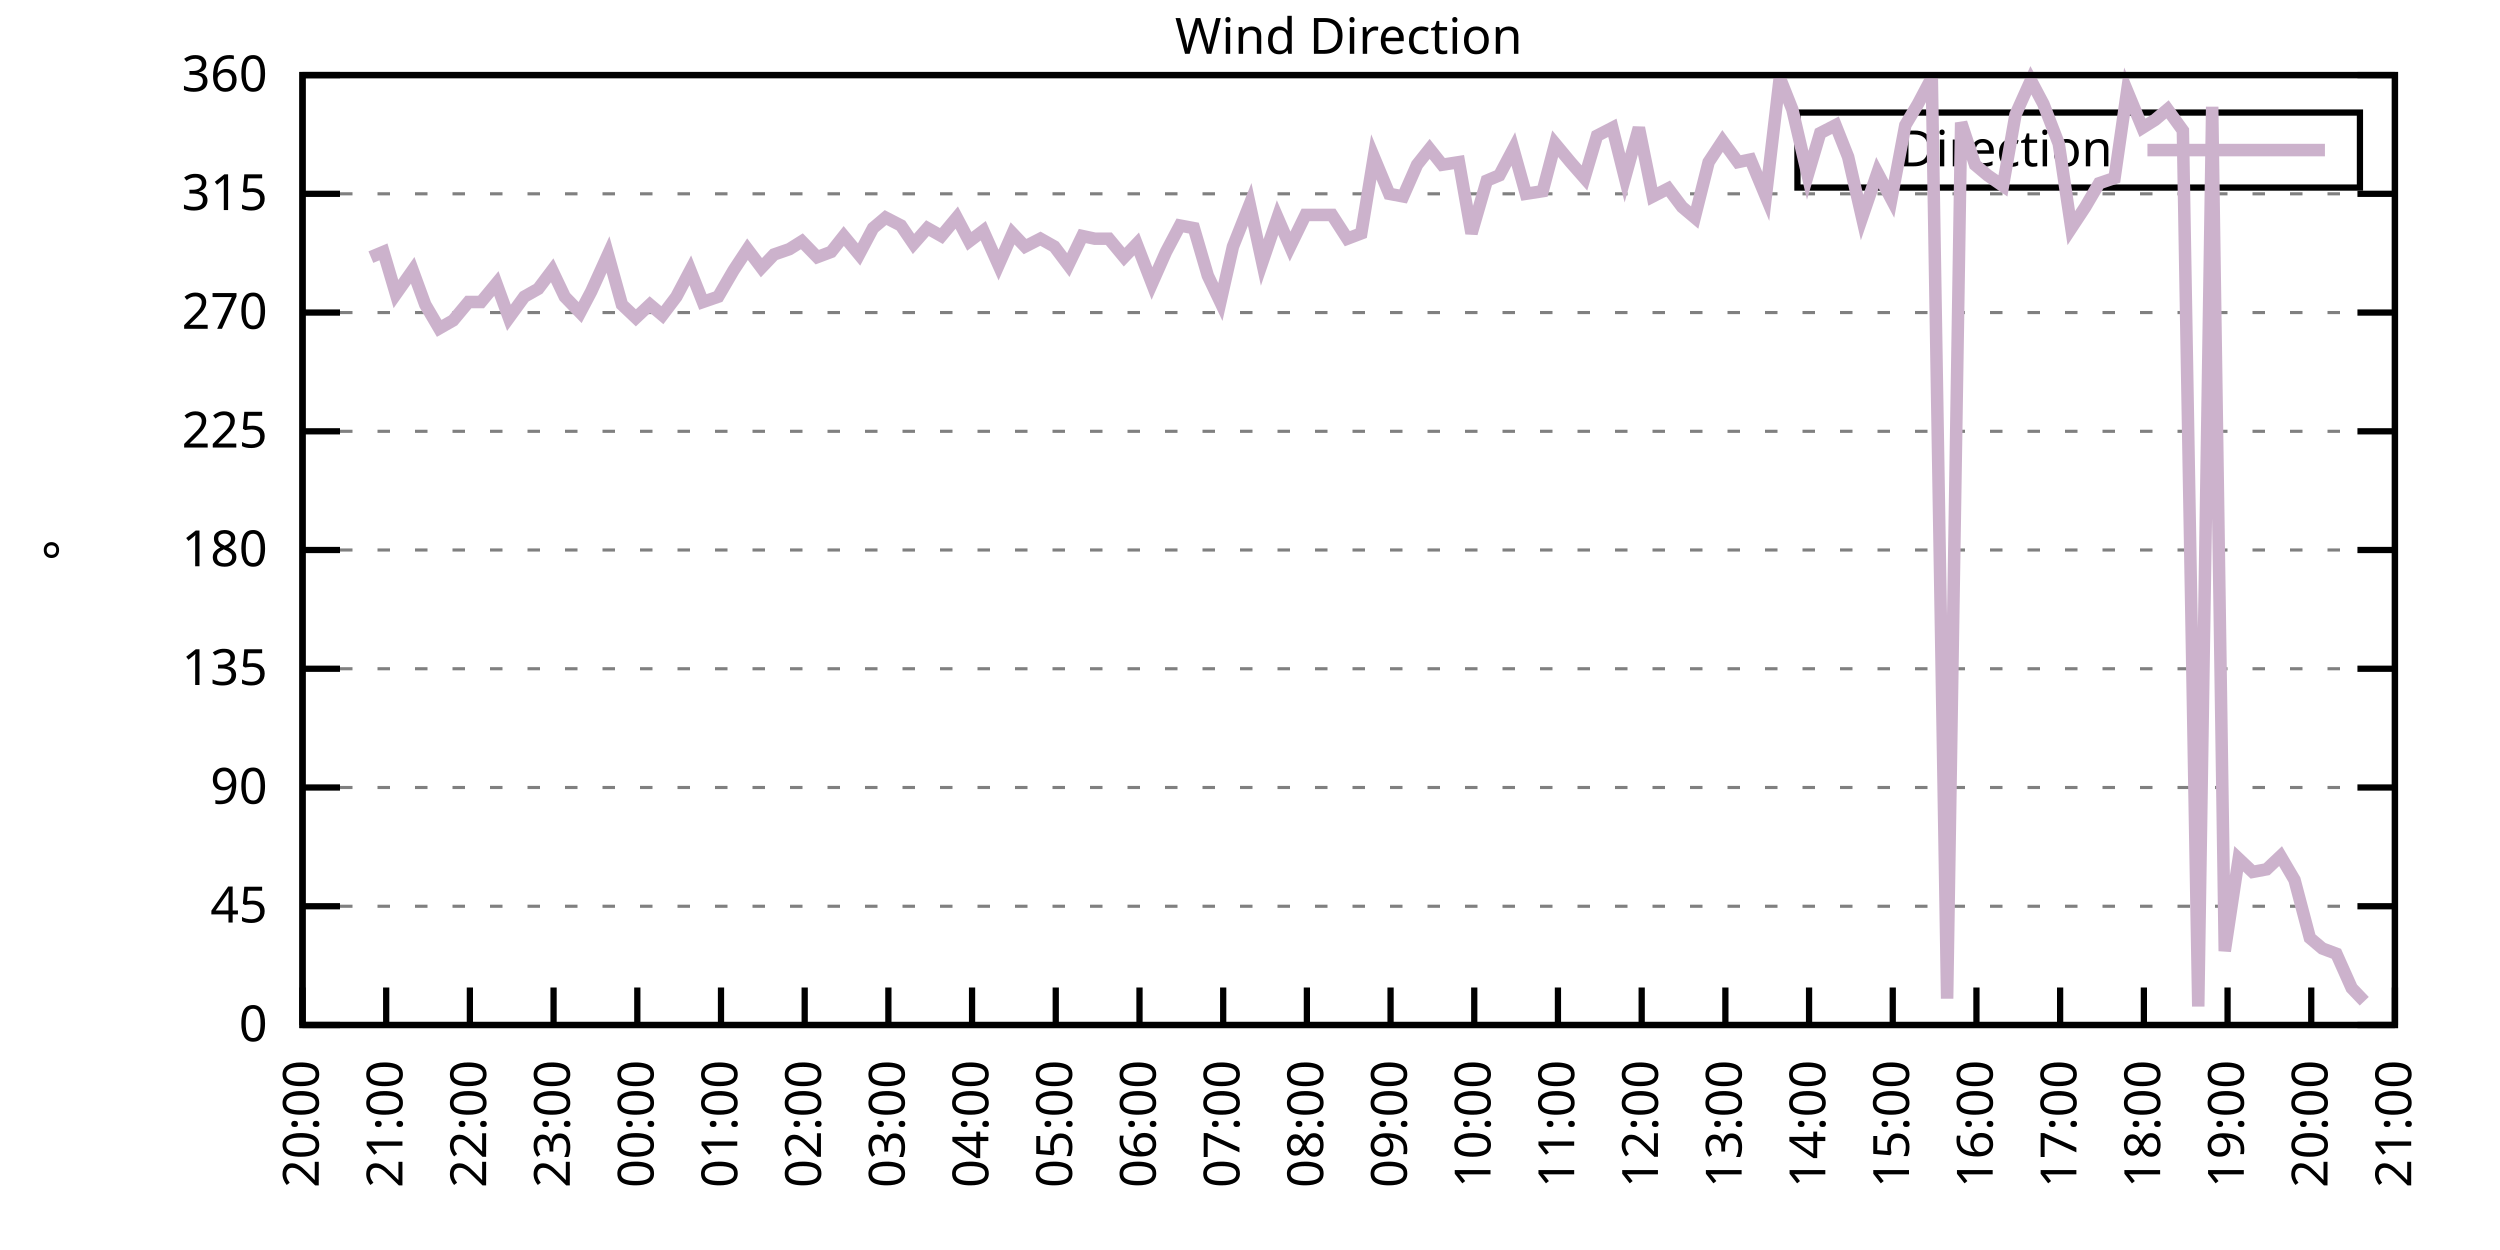
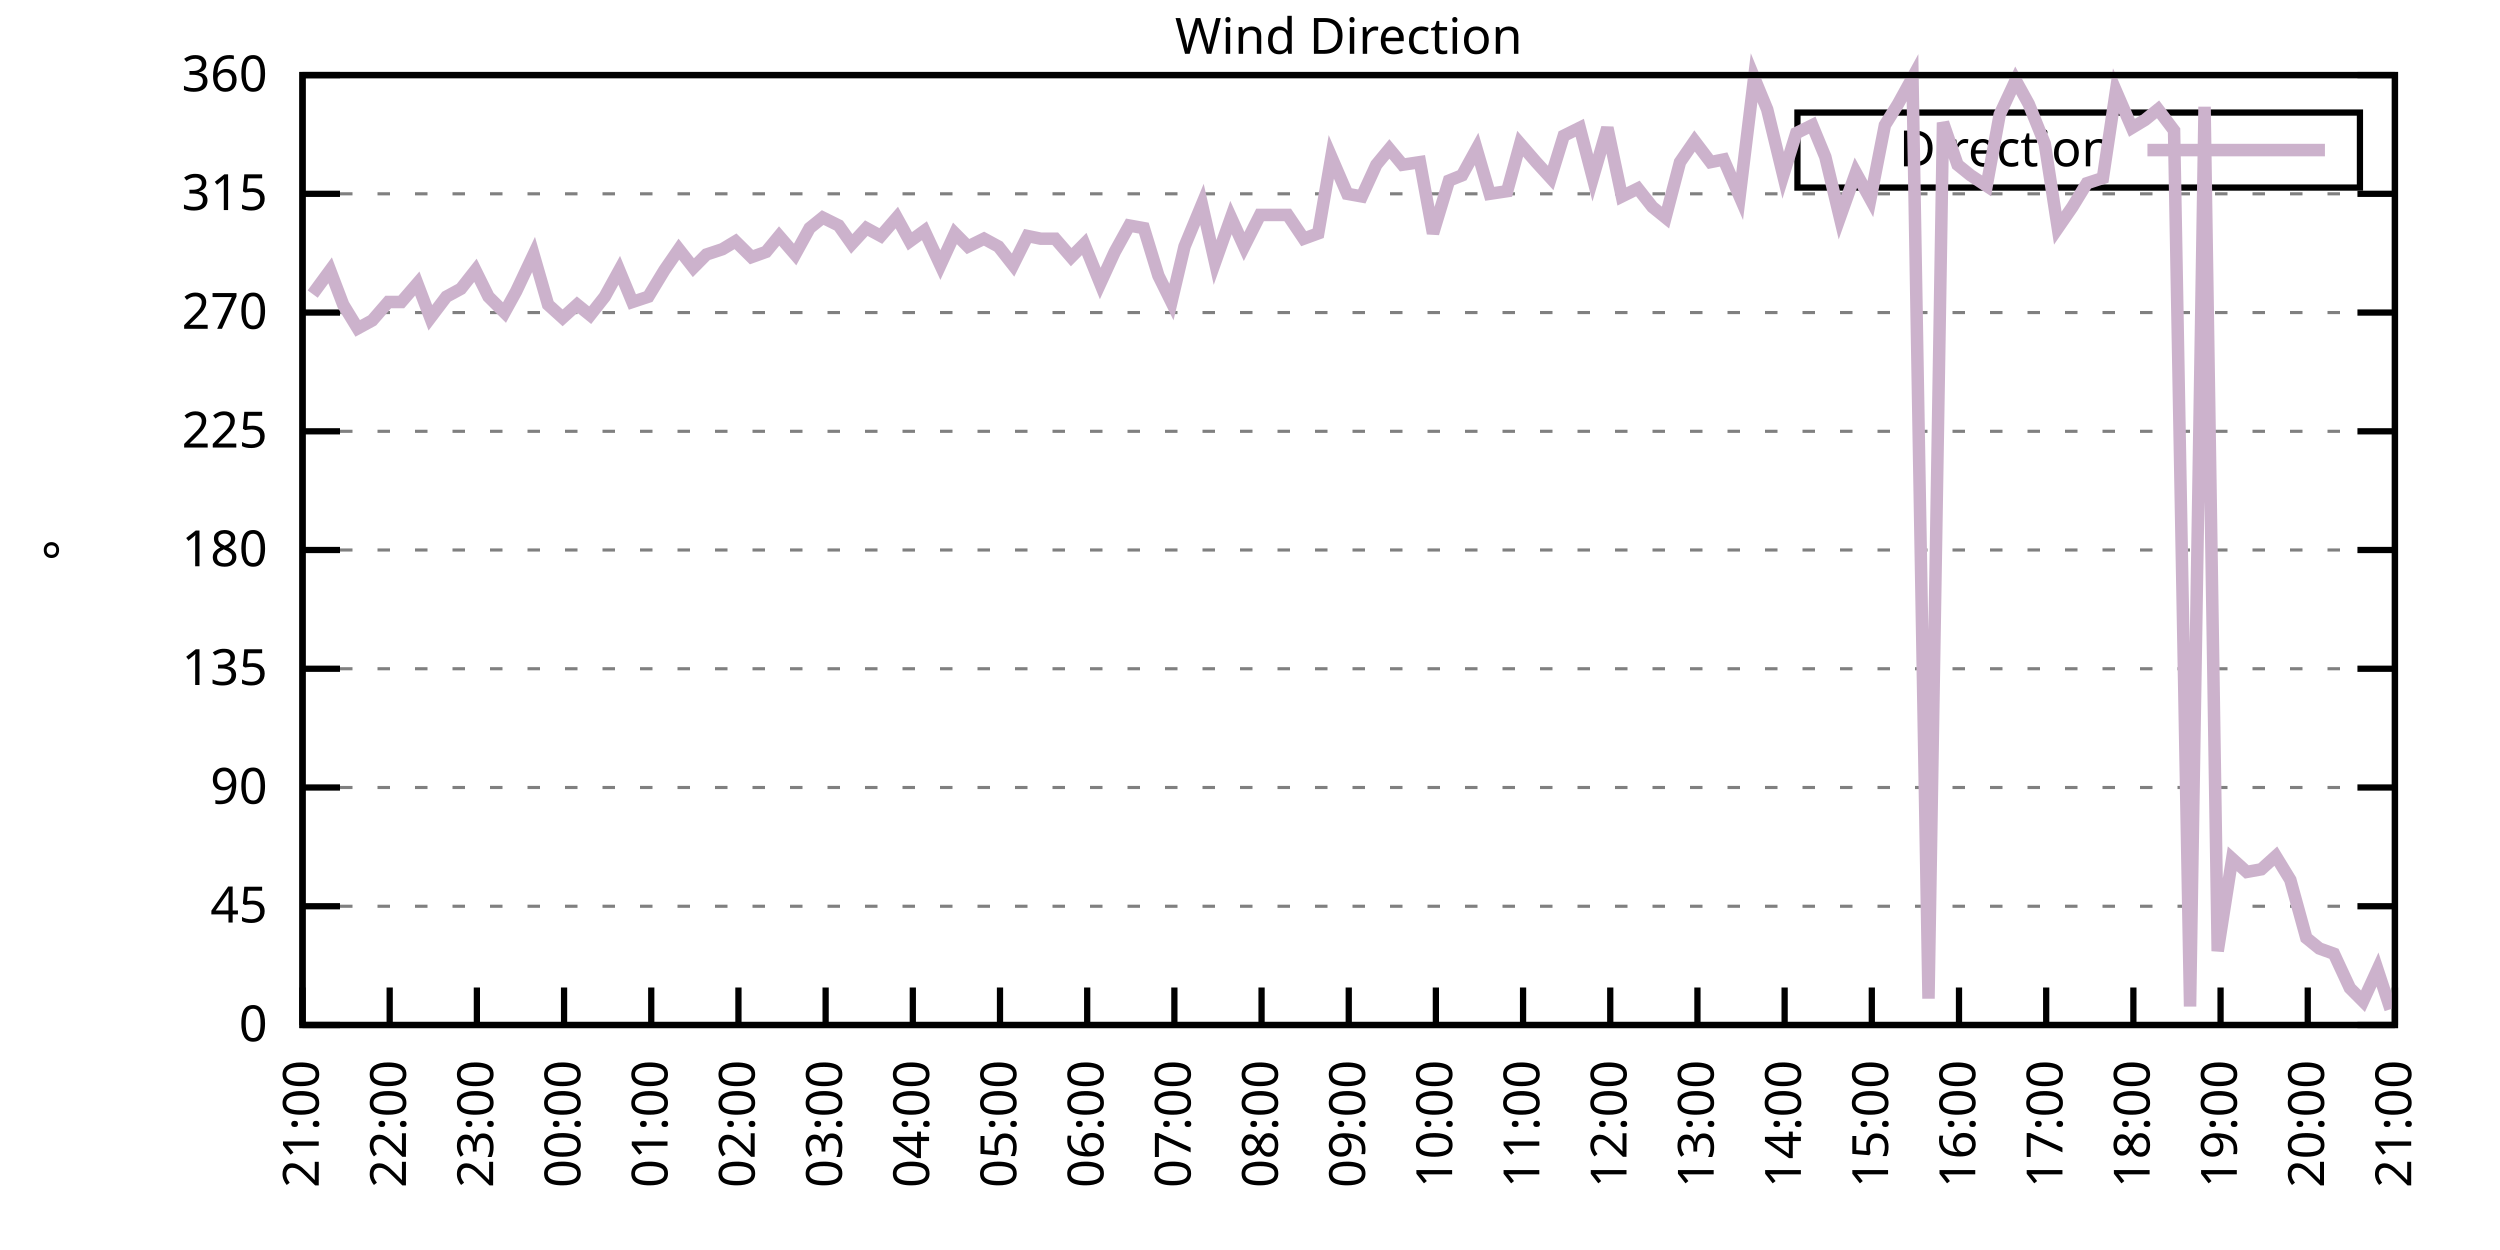
<svg xmlns="http://www.w3.org/2000/svg" xmlns:xlink="http://www.w3.org/1999/xlink" width="400" height="200" viewBox="0 0 400 200">
  <g id="gnuplot_canvas">
    <rect x="0" y="0" width="400" height="200" fill="none" />
    <defs>
      <circle id="gpDot" r="0.5" stroke-width="0.5" stroke="currentColor" />
      <path id="gpPt0" stroke-width="0.333" stroke="currentColor" d="M-1,0 h2 M0,-1 v2" />
      <path id="gpPt1" stroke-width="0.333" stroke="currentColor" d="M-1,-1 L1,1 M1,-1 L-1,1" />
      <path id="gpPt2" stroke-width="0.333" stroke="currentColor" d="M-1,0 L1,0 M0,-1 L0,1 M-1,-1 L1,1 M-1,1 L1,-1" />
      <rect id="gpPt3" stroke-width="0.333" stroke="currentColor" x="-1" y="-1" width="2" height="2" />
      <rect id="gpPt4" stroke-width="0.333" stroke="currentColor" fill="currentColor" x="-1" y="-1" width="2" height="2" />
      <circle id="gpPt5" stroke-width="0.333" stroke="currentColor" cx="0" cy="0" r="1" />
      <use xlink:href="#gpPt5" id="gpPt6" fill="currentColor" stroke="none" />
      <path id="gpPt7" stroke-width="0.333" stroke="currentColor" d="M0,-1.33 L-1.33,0.67 L1.33,0.67 z" />
      <use xlink:href="#gpPt7" id="gpPt8" fill="currentColor" stroke="none" />
      <use xlink:href="#gpPt7" id="gpPt9" stroke="currentColor" transform="rotate(180)" />
      <use xlink:href="#gpPt9" id="gpPt10" fill="currentColor" stroke="none" />
      <use xlink:href="#gpPt3" id="gpPt11" stroke="currentColor" transform="rotate(45)" />
      <use xlink:href="#gpPt11" id="gpPt12" fill="currentColor" stroke="none" />
      <path id="gpPt13" stroke-width="0.333" stroke="currentColor" d="M0,1.330 L1.265,0.411 L0.782,-1.067 L-0.782,-1.076 L-1.265,0.411 z" />
      <use xlink:href="#gpPt13" id="gpPt14" fill="currentColor" stroke="none" />
      <filter id="textbox" filterUnits="objectBoundingBox" x="0" y="0" height="1" width="1">
        <feFlood flood-color="white" flood-opacity="1" result="bgnd" />
        <feComposite in="SourceGraphic" in2="bgnd" operator="atop" />
      </filter>
      <filter id="greybox" filterUnits="objectBoundingBox" x="0" y="0" height="1" width="1">
        <feFlood flood-color="lightgrey" flood-opacity="1" result="grey" />
        <feComposite in="SourceGraphic" in2="grey" operator="atop" />
      </filter>
    </defs>
    <g fill="none" color="white" stroke="currentColor" stroke-width="1.00" stroke-linecap="butt" stroke-linejoin="miter">
</g>
    <g fill="none" color="black" stroke="currentColor" stroke-width="1.00" stroke-linecap="butt" stroke-linejoin="miter">
      <g stroke="none" shape-rendering="crispEdges">
        <polygon fill="rgb(255, 255, 255)" points="48.40,164.00 383.18,164.00 383.18,12.02 48.40,12.02 " />
      </g>
    </g>
    <g fill="none" color="black" stroke="currentColor" stroke-width="1.00" stroke-linecap="butt" stroke-linejoin="miter">
</g>
    <g fill="none" color="black" stroke="black" stroke-width="0.50" stroke-linecap="butt" stroke-linejoin="miter">
</g>
    <g fill="none" color="gray" stroke="currentColor" stroke-width="0.50" stroke-linecap="butt" stroke-linejoin="miter">
      <path stroke="gray" stroke-dasharray="2,4" class="gridline" d="M48.40,164.00 L383.19,164.00  " />
    </g>
    <g fill="none" color="gray" stroke="gray" stroke-width="1.00" stroke-linecap="butt" stroke-linejoin="miter">
</g>
    <g fill="none" color="black" stroke="currentColor" stroke-width="1.00" stroke-linecap="butt" stroke-linejoin="miter">
      <path stroke="black" d="M48.40,164.00 L54.40,164.00 M383.19,164.00 L377.19,164.00  " />
      <g transform="translate(42.80,166.60)" stroke="none" fill="black" font-family="Sans" font-size="8.00" text-anchor="end">
        <text>
          <tspan font-family="Sans"> 0</tspan>
        </text>
      </g>
    </g>
    <g fill="none" color="black" stroke="currentColor" stroke-width="1.00" stroke-linecap="butt" stroke-linejoin="miter">
</g>
    <g fill="none" color="black" stroke="black" stroke-width="0.50" stroke-linecap="butt" stroke-linejoin="miter">
</g>
    <g fill="none" color="gray" stroke="currentColor" stroke-width="0.50" stroke-linecap="butt" stroke-linejoin="miter">
      <path stroke="gray" stroke-dasharray="2,4" class="gridline" d="M48.40,145.00 L383.19,145.00  " />
    </g>
    <g fill="none" color="gray" stroke="gray" stroke-width="1.00" stroke-linecap="butt" stroke-linejoin="miter">
</g>
    <g fill="none" color="black" stroke="currentColor" stroke-width="1.00" stroke-linecap="butt" stroke-linejoin="miter">
      <path stroke="black" d="M48.40,145.00 L54.40,145.00 M383.19,145.00 L377.19,145.00  " />
      <g transform="translate(42.80,147.60)" stroke="none" fill="black" font-family="Sans" font-size="8.00" text-anchor="end">
        <text>
          <tspan font-family="Sans"> 45</tspan>
        </text>
      </g>
    </g>
    <g fill="none" color="black" stroke="currentColor" stroke-width="1.00" stroke-linecap="butt" stroke-linejoin="miter">
</g>
    <g fill="none" color="black" stroke="black" stroke-width="0.50" stroke-linecap="butt" stroke-linejoin="miter">
</g>
    <g fill="none" color="gray" stroke="currentColor" stroke-width="0.50" stroke-linecap="butt" stroke-linejoin="miter">
      <path stroke="gray" stroke-dasharray="2,4" class="gridline" d="M48.40,126.00 L383.19,126.00  " />
    </g>
    <g fill="none" color="gray" stroke="gray" stroke-width="1.00" stroke-linecap="butt" stroke-linejoin="miter">
</g>
    <g fill="none" color="black" stroke="currentColor" stroke-width="1.00" stroke-linecap="butt" stroke-linejoin="miter">
      <path stroke="black" d="M48.40,126.00 L54.40,126.00 M383.19,126.00 L377.19,126.00  " />
      <g transform="translate(42.80,128.60)" stroke="none" fill="black" font-family="Sans" font-size="8.00" text-anchor="end">
        <text>
          <tspan font-family="Sans"> 90</tspan>
        </text>
      </g>
    </g>
    <g fill="none" color="black" stroke="currentColor" stroke-width="1.00" stroke-linecap="butt" stroke-linejoin="miter">
</g>
    <g fill="none" color="black" stroke="black" stroke-width="0.50" stroke-linecap="butt" stroke-linejoin="miter">
</g>
    <g fill="none" color="gray" stroke="currentColor" stroke-width="0.50" stroke-linecap="butt" stroke-linejoin="miter">
      <path stroke="gray" stroke-dasharray="2,4" class="gridline" d="M48.40,107.00 L383.19,107.00  " />
    </g>
    <g fill="none" color="gray" stroke="gray" stroke-width="1.00" stroke-linecap="butt" stroke-linejoin="miter">
</g>
    <g fill="none" color="black" stroke="currentColor" stroke-width="1.00" stroke-linecap="butt" stroke-linejoin="miter">
      <path stroke="black" d="M48.40,107.00 L54.40,107.00 M383.19,107.00 L377.19,107.00  " />
      <g transform="translate(42.80,109.60)" stroke="none" fill="black" font-family="Sans" font-size="8.00" text-anchor="end">
        <text>
          <tspan font-family="Sans"> 135</tspan>
        </text>
      </g>
    </g>
    <g fill="none" color="black" stroke="currentColor" stroke-width="1.00" stroke-linecap="butt" stroke-linejoin="miter">
</g>
    <g fill="none" color="black" stroke="black" stroke-width="0.50" stroke-linecap="butt" stroke-linejoin="miter">
</g>
    <g fill="none" color="gray" stroke="currentColor" stroke-width="0.50" stroke-linecap="butt" stroke-linejoin="miter">
      <path stroke="gray" stroke-dasharray="2,4" class="gridline" d="M48.40,88.00 L383.19,88.00  " />
    </g>
    <g fill="none" color="gray" stroke="gray" stroke-width="1.00" stroke-linecap="butt" stroke-linejoin="miter">
</g>
    <g fill="none" color="black" stroke="currentColor" stroke-width="1.00" stroke-linecap="butt" stroke-linejoin="miter">
      <path stroke="black" d="M48.40,88.00 L54.40,88.00 M383.19,88.00 L377.19,88.00  " />
      <g transform="translate(42.80,90.60)" stroke="none" fill="black" font-family="Sans" font-size="8.00" text-anchor="end">
        <text>
          <tspan font-family="Sans"> 180</tspan>
        </text>
      </g>
    </g>
    <g fill="none" color="black" stroke="currentColor" stroke-width="1.00" stroke-linecap="butt" stroke-linejoin="miter">
</g>
    <g fill="none" color="black" stroke="black" stroke-width="0.50" stroke-linecap="butt" stroke-linejoin="miter">
</g>
    <g fill="none" color="gray" stroke="currentColor" stroke-width="0.50" stroke-linecap="butt" stroke-linejoin="miter">
      <path stroke="gray" stroke-dasharray="2,4" class="gridline" d="M48.40,69.01 L383.19,69.01  " />
    </g>
    <g fill="none" color="gray" stroke="gray" stroke-width="1.00" stroke-linecap="butt" stroke-linejoin="miter">
</g>
    <g fill="none" color="black" stroke="currentColor" stroke-width="1.00" stroke-linecap="butt" stroke-linejoin="miter">
      <path stroke="black" d="M48.40,69.01 L54.40,69.01 M383.19,69.01 L377.19,69.01  " />
      <g transform="translate(42.80,71.61)" stroke="none" fill="black" font-family="Sans" font-size="8.00" text-anchor="end">
        <text>
          <tspan font-family="Sans"> 225</tspan>
        </text>
      </g>
    </g>
    <g fill="none" color="black" stroke="currentColor" stroke-width="1.00" stroke-linecap="butt" stroke-linejoin="miter">
</g>
    <g fill="none" color="black" stroke="black" stroke-width="0.50" stroke-linecap="butt" stroke-linejoin="miter">
</g>
    <g fill="none" color="gray" stroke="currentColor" stroke-width="0.50" stroke-linecap="butt" stroke-linejoin="miter">
      <path stroke="gray" stroke-dasharray="2,4" class="gridline" d="M48.40,50.01 L383.19,50.01  " />
    </g>
    <g fill="none" color="gray" stroke="gray" stroke-width="1.00" stroke-linecap="butt" stroke-linejoin="miter">
</g>
    <g fill="none" color="black" stroke="currentColor" stroke-width="1.00" stroke-linecap="butt" stroke-linejoin="miter">
      <path stroke="black" d="M48.40,50.01 L54.40,50.01 M383.19,50.01 L377.19,50.01  " />
      <g transform="translate(42.80,52.61)" stroke="none" fill="black" font-family="Sans" font-size="8.00" text-anchor="end">
        <text>
          <tspan font-family="Sans"> 270</tspan>
        </text>
      </g>
    </g>
    <g fill="none" color="black" stroke="currentColor" stroke-width="1.00" stroke-linecap="butt" stroke-linejoin="miter">
</g>
    <g fill="none" color="black" stroke="black" stroke-width="0.50" stroke-linecap="butt" stroke-linejoin="miter">
</g>
    <g fill="none" color="gray" stroke="currentColor" stroke-width="0.50" stroke-linecap="butt" stroke-linejoin="miter">
      <path stroke="gray" stroke-dasharray="2,4" class="gridline" d="M48.40,31.01 L383.19,31.01  " />
    </g>
    <g fill="none" color="gray" stroke="gray" stroke-width="1.00" stroke-linecap="butt" stroke-linejoin="miter">
</g>
    <g fill="none" color="black" stroke="currentColor" stroke-width="1.00" stroke-linecap="butt" stroke-linejoin="miter">
      <path stroke="black" d="M48.40,31.01 L54.40,31.01 M383.19,31.01 L377.19,31.01  " />
      <g transform="translate(42.80,33.61)" stroke="none" fill="black" font-family="Sans" font-size="8.00" text-anchor="end">
        <text>
          <tspan font-family="Sans"> 315</tspan>
        </text>
      </g>
    </g>
    <g fill="none" color="black" stroke="currentColor" stroke-width="1.00" stroke-linecap="butt" stroke-linejoin="miter">
</g>
    <g fill="none" color="black" stroke="black" stroke-width="0.50" stroke-linecap="butt" stroke-linejoin="miter">
</g>
    <g fill="none" color="gray" stroke="currentColor" stroke-width="0.50" stroke-linecap="butt" stroke-linejoin="miter">
      <path stroke="gray" stroke-dasharray="2,4" class="gridline" d="M48.40,12.01 L383.19,12.01  " />
    </g>
    <g fill="none" color="gray" stroke="gray" stroke-width="1.00" stroke-linecap="butt" stroke-linejoin="miter">
</g>
    <g fill="none" color="black" stroke="currentColor" stroke-width="1.00" stroke-linecap="butt" stroke-linejoin="miter">
      <path stroke="black" d="M48.40,12.01 L54.40,12.01 M383.19,12.01 L377.19,12.01  " />
      <g transform="translate(42.80,14.61)" stroke="none" fill="black" font-family="Sans" font-size="8.00" text-anchor="end">
        <text>
          <tspan font-family="Sans"> 360</tspan>
        </text>
      </g>
    </g>
    <g fill="none" color="black" stroke="currentColor" stroke-width="1.00" stroke-linecap="butt" stroke-linejoin="miter">
      <path stroke="black" d="M48.40,164.00 L48.40,158.00  " />
      <g transform="translate(51.00,169.60) rotate(270.00)" stroke="none" fill="black" font-family="Sans" font-size="8.00" text-anchor="end">
        <text>
-           <tspan font-family="Sans">20:00</tspan>
-         </text>
-       </g>
-     </g>
-     <g fill="none" color="black" stroke="currentColor" stroke-width="1.00" stroke-linecap="butt" stroke-linejoin="miter">
-       <path stroke="black" d="M61.79,164.00 L61.79,158.00  " />
-       <g transform="translate(64.39,169.60) rotate(270.00)" stroke="none" fill="black" font-family="Sans" font-size="8.00" text-anchor="end">
-         <text>
          <tspan font-family="Sans">21:00</tspan>
        </text>
      </g>
    </g>
    <g fill="none" color="black" stroke="currentColor" stroke-width="1.00" stroke-linecap="butt" stroke-linejoin="miter">
-       <path stroke="black" d="M75.18,164.00 L75.18,158.00  " />
-       <g transform="translate(77.78,169.60) rotate(270.00)" stroke="none" fill="black" font-family="Sans" font-size="8.00" text-anchor="end">
+       <path stroke="black" d="M62.35,164.00 L62.35,158.00  " />
+       <g transform="translate(64.95,169.60) rotate(270.00)" stroke="none" fill="black" font-family="Sans" font-size="8.00" text-anchor="end">
        <text>
          <tspan font-family="Sans">22:00</tspan>
        </text>
      </g>
    </g>
    <g fill="none" color="black" stroke="currentColor" stroke-width="1.00" stroke-linecap="butt" stroke-linejoin="miter">
-       <path stroke="black" d="M88.57,164.00 L88.57,158.00  " />
-       <g transform="translate(91.17,169.60) rotate(270.00)" stroke="none" fill="black" font-family="Sans" font-size="8.00" text-anchor="end">
+       <path stroke="black" d="M76.30,164.00 L76.30,158.00  " />
+       <g transform="translate(78.90,169.60) rotate(270.00)" stroke="none" fill="black" font-family="Sans" font-size="8.00" text-anchor="end">
        <text>
          <tspan font-family="Sans">23:00</tspan>
        </text>
      </g>
    </g>
    <g fill="none" color="black" stroke="currentColor" stroke-width="1.00" stroke-linecap="butt" stroke-linejoin="miter">
-       <path stroke="black" d="M101.97,164.00 L101.97,158.00  " />
-       <g transform="translate(104.57,169.60) rotate(270.00)" stroke="none" fill="black" font-family="Sans" font-size="8.00" text-anchor="end">
+       <path stroke="black" d="M90.25,164.00 L90.25,158.00  " />
+       <g transform="translate(92.85,169.60) rotate(270.00)" stroke="none" fill="black" font-family="Sans" font-size="8.00" text-anchor="end">
        <text>
          <tspan font-family="Sans">00:00</tspan>
        </text>
      </g>
    </g>
    <g fill="none" color="black" stroke="currentColor" stroke-width="1.00" stroke-linecap="butt" stroke-linejoin="miter">
-       <path stroke="black" d="M115.36,164.00 L115.36,158.00  " />
-       <g transform="translate(117.96,169.60) rotate(270.00)" stroke="none" fill="black" font-family="Sans" font-size="8.00" text-anchor="end">
+       <path stroke="black" d="M104.20,164.00 L104.20,158.00  " />
+       <g transform="translate(106.80,169.60) rotate(270.00)" stroke="none" fill="black" font-family="Sans" font-size="8.00" text-anchor="end">
        <text>
          <tspan font-family="Sans">01:00</tspan>
        </text>
      </g>
    </g>
    <g fill="none" color="black" stroke="currentColor" stroke-width="1.00" stroke-linecap="butt" stroke-linejoin="miter">
-       <path stroke="black" d="M128.75,164.00 L128.75,158.00  " />
-       <g transform="translate(131.35,169.60) rotate(270.00)" stroke="none" fill="black" font-family="Sans" font-size="8.00" text-anchor="end">
+       <path stroke="black" d="M118.15,164.00 L118.15,158.00  " />
+       <g transform="translate(120.75,169.60) rotate(270.00)" stroke="none" fill="black" font-family="Sans" font-size="8.00" text-anchor="end">
        <text>
          <tspan font-family="Sans">02:00</tspan>
        </text>
      </g>
    </g>
    <g fill="none" color="black" stroke="currentColor" stroke-width="1.00" stroke-linecap="butt" stroke-linejoin="miter">
-       <path stroke="black" d="M142.14,164.00 L142.14,158.00  " />
-       <g transform="translate(144.74,169.60) rotate(270.00)" stroke="none" fill="black" font-family="Sans" font-size="8.00" text-anchor="end">
+       <path stroke="black" d="M132.10,164.00 L132.10,158.00  " />
+       <g transform="translate(134.70,169.60) rotate(270.00)" stroke="none" fill="black" font-family="Sans" font-size="8.00" text-anchor="end">
        <text>
          <tspan font-family="Sans">03:00</tspan>
        </text>
      </g>
    </g>
    <g fill="none" color="black" stroke="currentColor" stroke-width="1.00" stroke-linecap="butt" stroke-linejoin="miter">
-       <path stroke="black" d="M155.53,164.00 L155.53,158.00  " />
-       <g transform="translate(158.13,169.60) rotate(270.00)" stroke="none" fill="black" font-family="Sans" font-size="8.00" text-anchor="end">
+       <path stroke="black" d="M146.05,164.00 L146.05,158.00  " />
+       <g transform="translate(148.65,169.60) rotate(270.00)" stroke="none" fill="black" font-family="Sans" font-size="8.00" text-anchor="end">
        <text>
          <tspan font-family="Sans">04:00</tspan>
        </text>
      </g>
    </g>
    <g fill="none" color="black" stroke="currentColor" stroke-width="1.00" stroke-linecap="butt" stroke-linejoin="miter">
-       <path stroke="black" d="M168.92,164.00 L168.92,158.00  " />
-       <g transform="translate(171.52,169.60) rotate(270.00)" stroke="none" fill="black" font-family="Sans" font-size="8.00" text-anchor="end">
+       <path stroke="black" d="M160.00,164.00 L160.00,158.00  " />
+       <g transform="translate(162.60,169.60) rotate(270.00)" stroke="none" fill="black" font-family="Sans" font-size="8.00" text-anchor="end">
        <text>
          <tspan font-family="Sans">05:00</tspan>
        </text>
      </g>
    </g>
    <g fill="none" color="black" stroke="currentColor" stroke-width="1.00" stroke-linecap="butt" stroke-linejoin="miter">
-       <path stroke="black" d="M182.32,164.00 L182.32,158.00  " />
-       <g transform="translate(184.92,169.60) rotate(270.00)" stroke="none" fill="black" font-family="Sans" font-size="8.00" text-anchor="end">
+       <path stroke="black" d="M173.95,164.00 L173.95,158.00  " />
+       <g transform="translate(176.55,169.60) rotate(270.00)" stroke="none" fill="black" font-family="Sans" font-size="8.00" text-anchor="end">
        <text>
          <tspan font-family="Sans">06:00</tspan>
        </text>
      </g>
    </g>
    <g fill="none" color="black" stroke="currentColor" stroke-width="1.00" stroke-linecap="butt" stroke-linejoin="miter">
-       <path stroke="black" d="M195.71,164.00 L195.71,158.00  " />
-       <g transform="translate(198.31,169.60) rotate(270.00)" stroke="none" fill="black" font-family="Sans" font-size="8.00" text-anchor="end">
+       <path stroke="black" d="M187.90,164.00 L187.90,158.00  " />
+       <g transform="translate(190.50,169.60) rotate(270.00)" stroke="none" fill="black" font-family="Sans" font-size="8.00" text-anchor="end">
        <text>
          <tspan font-family="Sans">07:00</tspan>
        </text>
      </g>
    </g>
    <g fill="none" color="black" stroke="currentColor" stroke-width="1.00" stroke-linecap="butt" stroke-linejoin="miter">
-       <path stroke="black" d="M209.10,164.00 L209.10,158.00  " />
-       <g transform="translate(211.70,169.60) rotate(270.00)" stroke="none" fill="black" font-family="Sans" font-size="8.00" text-anchor="end">
+       <path stroke="black" d="M201.85,164.00 L201.85,158.00  " />
+       <g transform="translate(204.45,169.60) rotate(270.00)" stroke="none" fill="black" font-family="Sans" font-size="8.00" text-anchor="end">
        <text>
          <tspan font-family="Sans">08:00</tspan>
        </text>
      </g>
    </g>
    <g fill="none" color="black" stroke="currentColor" stroke-width="1.00" stroke-linecap="butt" stroke-linejoin="miter">
-       <path stroke="black" d="M222.49,164.00 L222.49,158.00  " />
-       <g transform="translate(225.09,169.60) rotate(270.00)" stroke="none" fill="black" font-family="Sans" font-size="8.00" text-anchor="end">
+       <path stroke="black" d="M215.80,164.00 L215.80,158.00  " />
+       <g transform="translate(218.40,169.60) rotate(270.00)" stroke="none" fill="black" font-family="Sans" font-size="8.00" text-anchor="end">
        <text>
          <tspan font-family="Sans">09:00</tspan>
        </text>
      </g>
    </g>
    <g fill="none" color="black" stroke="currentColor" stroke-width="1.00" stroke-linecap="butt" stroke-linejoin="miter">
-       <path stroke="black" d="M235.88,164.00 L235.88,158.00  " />
-       <g transform="translate(238.48,169.60) rotate(270.00)" stroke="none" fill="black" font-family="Sans" font-size="8.00" text-anchor="end">
+       <path stroke="black" d="M229.74,164.00 L229.74,158.00  " />
+       <g transform="translate(232.34,169.60) rotate(270.00)" stroke="none" fill="black" font-family="Sans" font-size="8.00" text-anchor="end">
        <text>
          <tspan font-family="Sans">10:00</tspan>
        </text>
      </g>
    </g>
    <g fill="none" color="black" stroke="currentColor" stroke-width="1.00" stroke-linecap="butt" stroke-linejoin="miter">
-       <path stroke="black" d="M249.27,164.00 L249.27,158.00  " />
-       <g transform="translate(251.87,169.60) rotate(270.00)" stroke="none" fill="black" font-family="Sans" font-size="8.00" text-anchor="end">
+       <path stroke="black" d="M243.69,164.00 L243.69,158.00  " />
+       <g transform="translate(246.29,169.60) rotate(270.00)" stroke="none" fill="black" font-family="Sans" font-size="8.00" text-anchor="end">
        <text>
          <tspan font-family="Sans">11:00</tspan>
        </text>
      </g>
    </g>
    <g fill="none" color="black" stroke="currentColor" stroke-width="1.00" stroke-linecap="butt" stroke-linejoin="miter">
-       <path stroke="black" d="M262.67,164.00 L262.67,158.00  " />
-       <g transform="translate(265.27,169.60) rotate(270.00)" stroke="none" fill="black" font-family="Sans" font-size="8.00" text-anchor="end">
+       <path stroke="black" d="M257.64,164.00 L257.64,158.00  " />
+       <g transform="translate(260.24,169.60) rotate(270.00)" stroke="none" fill="black" font-family="Sans" font-size="8.00" text-anchor="end">
        <text>
          <tspan font-family="Sans">12:00</tspan>
        </text>
      </g>
    </g>
    <g fill="none" color="black" stroke="currentColor" stroke-width="1.00" stroke-linecap="butt" stroke-linejoin="miter">
-       <path stroke="black" d="M276.06,164.00 L276.06,158.00  " />
-       <g transform="translate(278.66,169.60) rotate(270.00)" stroke="none" fill="black" font-family="Sans" font-size="8.00" text-anchor="end">
+       <path stroke="black" d="M271.59,164.00 L271.59,158.00  " />
+       <g transform="translate(274.19,169.60) rotate(270.00)" stroke="none" fill="black" font-family="Sans" font-size="8.00" text-anchor="end">
        <text>
          <tspan font-family="Sans">13:00</tspan>
        </text>
      </g>
    </g>
    <g fill="none" color="black" stroke="currentColor" stroke-width="1.00" stroke-linecap="butt" stroke-linejoin="miter">
-       <path stroke="black" d="M289.45,164.00 L289.45,158.00  " />
-       <g transform="translate(292.05,169.60) rotate(270.00)" stroke="none" fill="black" font-family="Sans" font-size="8.00" text-anchor="end">
+       <path stroke="black" d="M285.54,164.00 L285.54,158.00  " />
+       <g transform="translate(288.14,169.60) rotate(270.00)" stroke="none" fill="black" font-family="Sans" font-size="8.00" text-anchor="end">
        <text>
          <tspan font-family="Sans">14:00</tspan>
        </text>
      </g>
    </g>
    <g fill="none" color="black" stroke="currentColor" stroke-width="1.00" stroke-linecap="butt" stroke-linejoin="miter">
-       <path stroke="black" d="M302.84,164.00 L302.84,158.00  " />
-       <g transform="translate(305.44,169.60) rotate(270.00)" stroke="none" fill="black" font-family="Sans" font-size="8.00" text-anchor="end">
+       <path stroke="black" d="M299.49,164.00 L299.49,158.00  " />
+       <g transform="translate(302.09,169.60) rotate(270.00)" stroke="none" fill="black" font-family="Sans" font-size="8.00" text-anchor="end">
        <text>
          <tspan font-family="Sans">15:00</tspan>
        </text>
      </g>
    </g>
    <g fill="none" color="black" stroke="currentColor" stroke-width="1.00" stroke-linecap="butt" stroke-linejoin="miter">
-       <path stroke="black" d="M316.23,164.00 L316.23,158.00  " />
-       <g transform="translate(318.83,169.60) rotate(270.00)" stroke="none" fill="black" font-family="Sans" font-size="8.00" text-anchor="end">
+       <path stroke="black" d="M313.44,164.00 L313.44,158.00  " />
+       <g transform="translate(316.04,169.60) rotate(270.00)" stroke="none" fill="black" font-family="Sans" font-size="8.00" text-anchor="end">
        <text>
          <tspan font-family="Sans">16:00</tspan>
        </text>
      </g>
    </g>
    <g fill="none" color="black" stroke="currentColor" stroke-width="1.00" stroke-linecap="butt" stroke-linejoin="miter">
-       <path stroke="black" d="M329.62,164.00 L329.62,158.00  " />
-       <g transform="translate(332.22,169.60) rotate(270.00)" stroke="none" fill="black" font-family="Sans" font-size="8.00" text-anchor="end">
+       <path stroke="black" d="M327.39,164.00 L327.39,158.00  " />
+       <g transform="translate(329.99,169.60) rotate(270.00)" stroke="none" fill="black" font-family="Sans" font-size="8.00" text-anchor="end">
        <text>
          <tspan font-family="Sans">17:00</tspan>
        </text>
      </g>
    </g>
    <g fill="none" color="black" stroke="currentColor" stroke-width="1.00" stroke-linecap="butt" stroke-linejoin="miter">
-       <path stroke="black" d="M343.02,164.00 L343.02,158.00  " />
-       <g transform="translate(345.62,169.60) rotate(270.00)" stroke="none" fill="black" font-family="Sans" font-size="8.00" text-anchor="end">
+       <path stroke="black" d="M341.34,164.00 L341.34,158.00  " />
+       <g transform="translate(343.94,169.60) rotate(270.00)" stroke="none" fill="black" font-family="Sans" font-size="8.00" text-anchor="end">
        <text>
          <tspan font-family="Sans">18:00</tspan>
        </text>
      </g>
    </g>
    <g fill="none" color="black" stroke="currentColor" stroke-width="1.00" stroke-linecap="butt" stroke-linejoin="miter">
-       <path stroke="black" d="M356.41,164.00 L356.41,158.00  " />
-       <g transform="translate(359.01,169.60) rotate(270.00)" stroke="none" fill="black" font-family="Sans" font-size="8.00" text-anchor="end">
+       <path stroke="black" d="M355.29,164.00 L355.29,158.00  " />
+       <g transform="translate(357.89,169.60) rotate(270.00)" stroke="none" fill="black" font-family="Sans" font-size="8.00" text-anchor="end">
        <text>
          <tspan font-family="Sans">19:00</tspan>
        </text>
      </g>
    </g>
    <g fill="none" color="black" stroke="currentColor" stroke-width="1.00" stroke-linecap="butt" stroke-linejoin="miter">
-       <path stroke="black" d="M369.80,164.00 L369.80,158.00  " />
-       <g transform="translate(372.40,169.60) rotate(270.00)" stroke="none" fill="black" font-family="Sans" font-size="8.00" text-anchor="end">
+       <path stroke="black" d="M369.24,164.00 L369.24,158.00  " />
+       <g transform="translate(371.84,169.60) rotate(270.00)" stroke="none" fill="black" font-family="Sans" font-size="8.00" text-anchor="end">
        <text>
          <tspan font-family="Sans">20:00</tspan>
        </text>
      </g>
    </g>
    <g fill="none" color="black" stroke="currentColor" stroke-width="1.00" stroke-linecap="butt" stroke-linejoin="miter">
      <path stroke="black" d="M383.19,164.00 L383.19,158.00  " />
      <g transform="translate(385.79,169.60) rotate(270.00)" stroke="none" fill="black" font-family="Sans" font-size="8.00" text-anchor="end">
        <text>
          <tspan font-family="Sans">21:00</tspan>
        </text>
      </g>
    </g>
    <g fill="none" color="black" stroke="currentColor" stroke-width="1.00" stroke-linecap="butt" stroke-linejoin="miter">
</g>
    <g fill="none" color="black" stroke="currentColor" stroke-width="1.00" stroke-linecap="butt" stroke-linejoin="miter">
      <path stroke="black" d="M48.40,12.01 L48.40,164.00 L383.19,164.00 L383.19,12.01 L48.40,12.01 Z  " />
    </g>
    <g fill="none" color="black" stroke="currentColor" stroke-width="1.00" stroke-linecap="butt" stroke-linejoin="miter">
</g>
    <g fill="none" color="black" stroke="currentColor" stroke-width="1.00" stroke-linecap="butt" stroke-linejoin="miter">
      <path stroke="black" d="M287.59,30.01 L287.59,18.01 L377.59,18.01 L377.59,30.01 L287.59,30.01 Z  " />
    </g>
    <g id="Wind_direction_plot_1">
      <g fill="none" color="white" stroke="black" stroke-width="2.00" stroke-linecap="butt" stroke-linejoin="miter">
</g>
      <g fill="none" color="black" stroke="currentColor" stroke-width="2.00" stroke-linecap="butt" stroke-linejoin="miter">
        <g transform="translate(337.99,26.61)" stroke="none" fill="black" font-family="Sans" font-size="8.00" text-anchor="end">
          <text>
            <tspan font-family="Sans">Direction</tspan>
          </text>
        </g>
      </g>
      <g fill="none" color="black" stroke="currentColor" stroke-width="2.00" stroke-linecap="butt" stroke-linejoin="miter">
-         <path stroke="rgb(204, 178, 204)" d="M343.59,24.01 L371.99,24.01 M59.34,41.14 L61.35,40.30 L63.35,47.05 L66.03,43.25 L68.04,48.74 L70.27,52.54   L72.50,51.27 L74.96,48.32 L76.97,48.32 L79.42,45.36 L81.43,50.85 L83.89,47.47 L86.12,46.21 L88.35,43.25   L90.36,47.47 L92.82,50.01 L94.60,46.63 L97.28,40.72 L99.51,48.74 L101.74,50.85 L103.98,48.74 L105.98,50.43   L108.22,47.47 L110.45,43.25 L112.46,48.32 L114.91,47.47 L117.37,43.25 L119.60,39.87 L121.83,42.83 L123.84,40.72   L126.29,39.87 L128.30,38.61 L130.76,41.14 L132.99,40.30 L135.00,37.76 L137.45,40.72 L139.69,36.50 L141.69,34.81   L144.15,36.08 L146.16,39.03 L148.39,36.50 L150.62,37.76 L153.08,34.81 L155.09,38.61 L157.32,36.92 L159.77,42.41   L162.01,37.34 L164.01,39.45 L166.47,38.19 L168.70,39.45 L170.93,42.41 L173.17,37.76 L175.17,38.19 L177.41,38.19   L179.86,41.14 L181.87,39.03 L184.32,45.36 L186.56,40.30 L188.79,36.08 L191.02,36.50 L193.25,44.10 L195.26,48.32   L197.27,39.45 L199.95,32.70 L201.96,41.99 L204.41,34.81 L206.42,39.45 L208.88,34.39 L210.88,34.39 L213.12,34.39   L215.57,38.19 L217.80,37.34 L219.81,25.10 L222.27,31.01 L224.50,31.43 L226.73,26.36 L228.74,23.83 L230.75,26.36   L233.43,25.94 L235.44,37.34 L237.89,28.90 L239.90,28.05 L242.13,23.83 L244.14,31.01 L246.82,30.59 L248.83,22.99   L251.28,25.94 L253.51,28.48 L255.52,21.72 L257.98,20.45 L259.99,28.48 L262.22,20.45 L264.45,31.43 L266.91,30.16   L269.14,33.12 L271.15,34.81 L273.38,25.94 L275.61,22.56 L278.07,25.94 L280.07,25.52 L282.53,31.43 L284.76,12.43   L286.77,17.50 L289.23,28.05 L291.23,21.30 L293.69,20.03 L295.70,25.10 L297.93,34.81 L300.39,27.63 L302.62,31.85   L304.85,20.03 L306.86,16.65 L309.09,12.43 L311.54,159.78 L313.78,19.61 L316.01,26.36 L318.02,28.05 L320.47,29.74   L322.48,18.34 L324.94,12.85 L326.95,16.65 L329.40,22.99 L331.41,36.50 L333.64,33.12 L335.87,29.32 L338.33,28.48   L340.34,14.54 L342.79,20.45 L344.80,19.19 L346.81,17.50 L349.26,20.88 L351.72,161.04 L353.95,17.08 L355.96,152.18   L358.19,137.40 L360.42,139.51 L362.66,139.09 L364.89,136.98 L367.12,140.78 L369.58,150.07 L371.58,151.76 L373.82,152.60   L376.27,158.09 L378.28,160.20  " />
+         <path stroke="rgb(204, 178, 204)" d="M343.59,24.01 L371.99,24.01 M50.03,47.05 L52.82,43.25 L54.91,48.74 L57.23,52.54 L59.56,51.27 L62.12,48.32   L64.21,48.32 L66.77,45.36 L68.86,50.85 L71.42,47.47 L73.74,46.21 L76.07,43.25 L78.16,47.47 L80.72,50.01   L82.58,46.63 L85.37,40.72 L87.69,48.74 L90.02,50.85 L92.34,48.74 L94.43,50.43 L96.76,47.47 L99.08,43.25   L101.18,48.32 L103.73,47.47 L106.29,43.25 L108.62,39.87 L110.94,42.83 L113.03,40.72 L115.59,39.87 L117.68,38.61   L120.24,41.14 L122.57,40.30 L124.66,37.76 L127.22,40.72 L129.54,36.50 L131.63,34.81 L134.19,36.08 L136.28,39.03   L138.61,36.50 L140.93,37.76 L143.49,34.81 L145.58,38.61 L147.91,36.92 L150.46,42.41 L152.79,37.34 L154.88,39.45   L157.44,38.19 L159.76,39.45 L162.09,42.41 L164.41,37.76 L166.51,38.19 L168.83,38.19 L171.39,41.14 L173.48,39.03   L176.04,45.36 L178.36,40.30 L180.69,36.08 L183.01,36.50 L185.34,44.10 L187.43,48.32 L189.52,39.45 L192.31,32.70   L194.41,41.99 L196.96,34.81 L199.06,39.45 L201.61,34.39 L203.71,34.39 L206.03,34.39 L208.59,38.19 L210.91,37.34   L213.01,25.10 L215.56,31.01 L217.89,31.43 L220.21,26.36 L222.30,23.83 L224.40,26.36 L227.19,25.94 L229.28,37.34   L231.84,28.90 L233.93,28.05 L236.25,23.83 L238.35,31.01 L241.14,30.59 L243.23,22.99 L245.79,25.94 L248.11,28.48   L250.20,21.72 L252.76,20.45 L254.85,28.48 L257.18,20.45 L259.50,31.43 L262.06,30.16 L264.39,33.12 L266.48,34.81   L268.80,25.94 L271.13,22.56 L273.69,25.94 L275.78,25.52 L278.34,31.43 L280.66,12.43 L282.75,17.50 L285.31,28.05   L287.40,21.30 L289.96,20.03 L292.05,25.10 L294.38,34.81 L296.94,27.63 L299.26,31.85 L301.58,20.03 L303.68,16.65   L306.00,12.43 L308.56,159.78 L310.88,19.61 L313.21,26.36 L315.30,28.05 L317.86,29.74 L319.95,18.34 L322.51,12.85   L324.60,16.65 L327.16,22.99 L329.25,36.50 L331.58,33.12 L333.90,29.32 L336.46,28.48 L338.55,14.54 L341.11,20.45   L343.20,19.19 L345.29,17.50 L347.85,20.88 L350.41,161.04 L352.73,17.08 L354.83,152.18 L357.15,137.40 L359.48,139.51   L361.80,139.09 L364.13,136.98 L366.45,140.78 L369.01,150.07 L371.10,151.76 L373.43,152.60 L375.98,158.09 L378.08,160.20   L380.40,155.13 L382.49,161.47  " />
      </g>
    </g>
    <g fill="none" color="black" stroke="currentColor" stroke-width="2.00" stroke-linecap="butt" stroke-linejoin="miter">
</g>
    <g fill="none" color="black" stroke="black" stroke-width="1.00" stroke-linecap="butt" stroke-linejoin="miter">
</g>
    <g fill="none" color="black" stroke="currentColor" stroke-width="1.00" stroke-linecap="butt" stroke-linejoin="miter">
      <path stroke="black" d="M48.40,12.01 L48.40,164.00 L383.19,164.00 L383.19,12.01 L48.40,12.01 Z  " />
      <g transform="translate(12.80,88.01) rotate(270.00)" stroke="none" fill="black" font-family="Sans" font-size="8.00" text-anchor="middle">
        <text>
          <tspan font-family="Sans">°</tspan>
        </text>
      </g>
    </g>
    <g fill="none" color="black" stroke="currentColor" stroke-width="1.00" stroke-linecap="butt" stroke-linejoin="miter">
</g>
    <g fill="none" color="black" stroke="currentColor" stroke-width="1.00" stroke-linecap="butt" stroke-linejoin="miter">
      <g transform="translate(215.79,8.61)" stroke="none" fill="black" font-family="Sans" font-size="8.00" text-anchor="middle">
        <text>
          <tspan font-family="Sans">Wind Direction</tspan>
        </text>
      </g>
    </g>
    <g fill="none" color="black" stroke="currentColor" stroke-width="1.00" stroke-linecap="butt" stroke-linejoin="miter">
</g>
  </g>
</svg>
